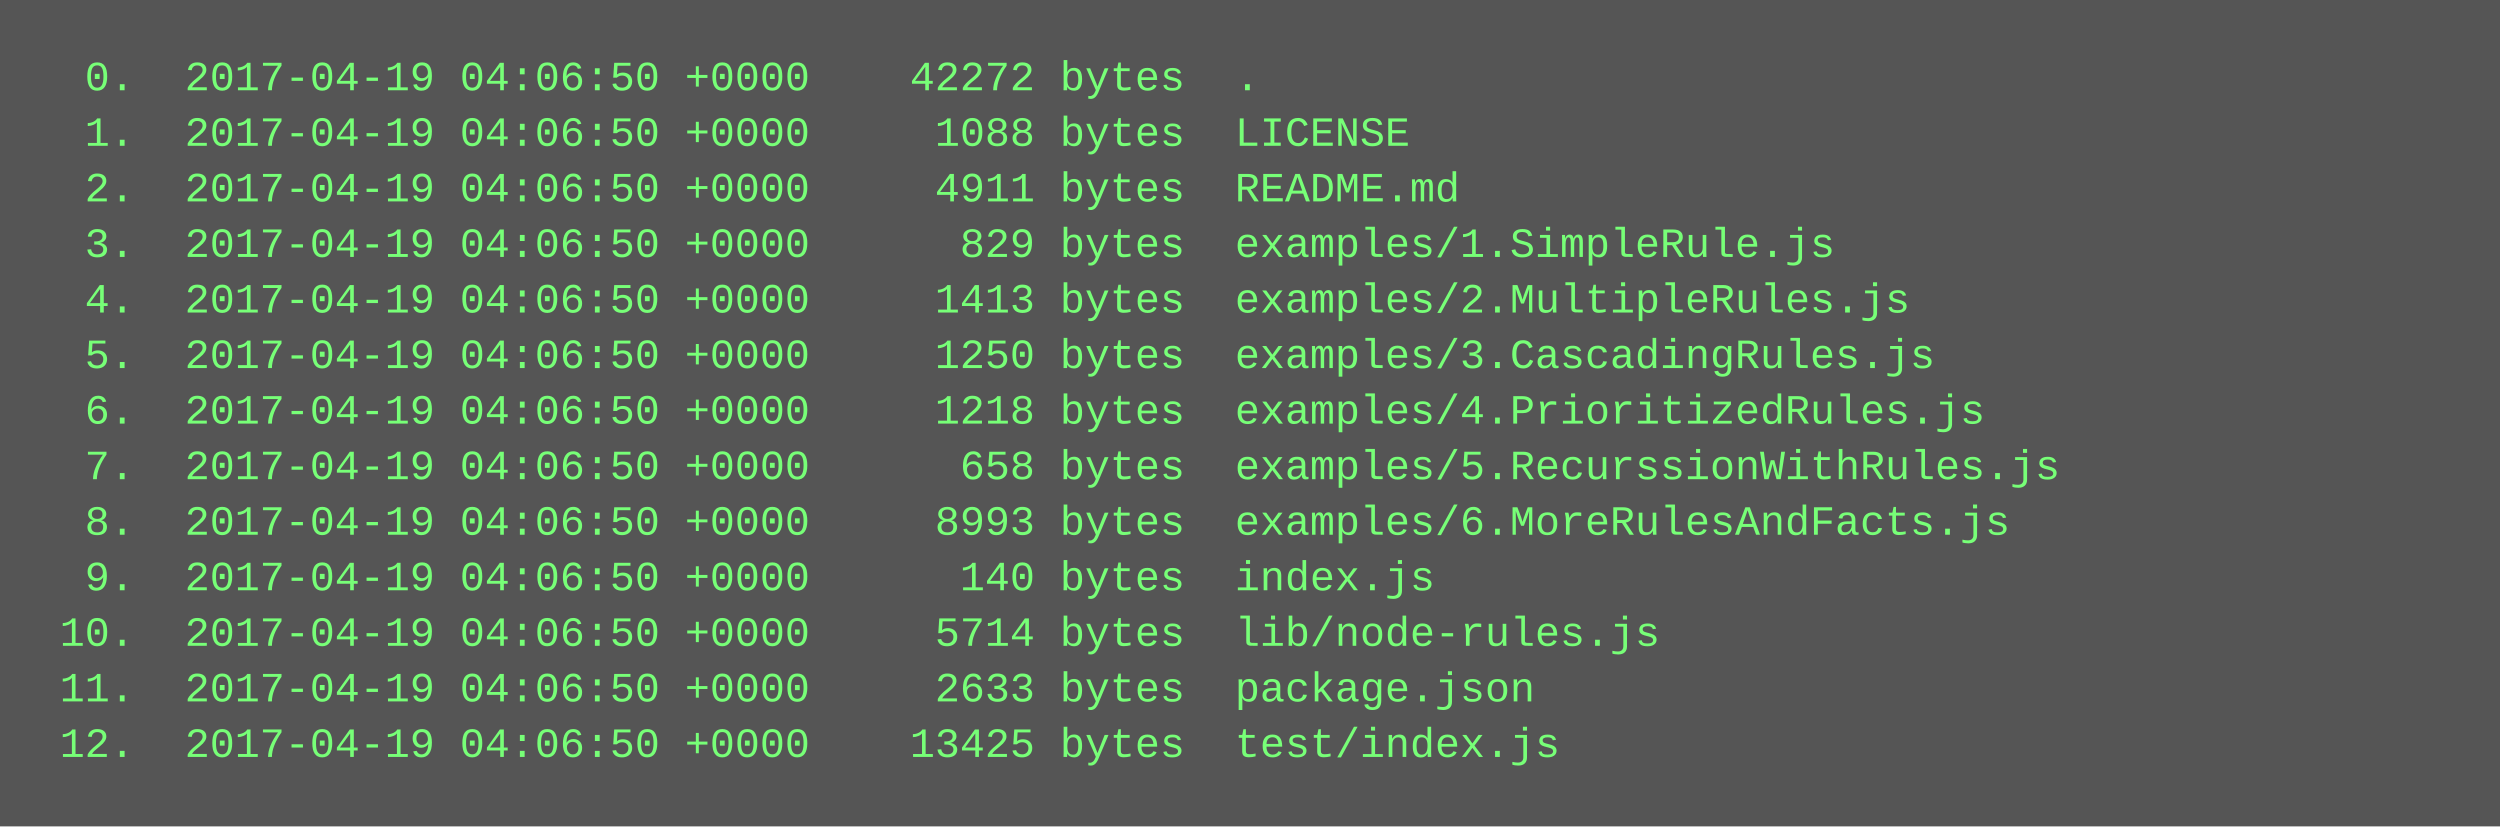
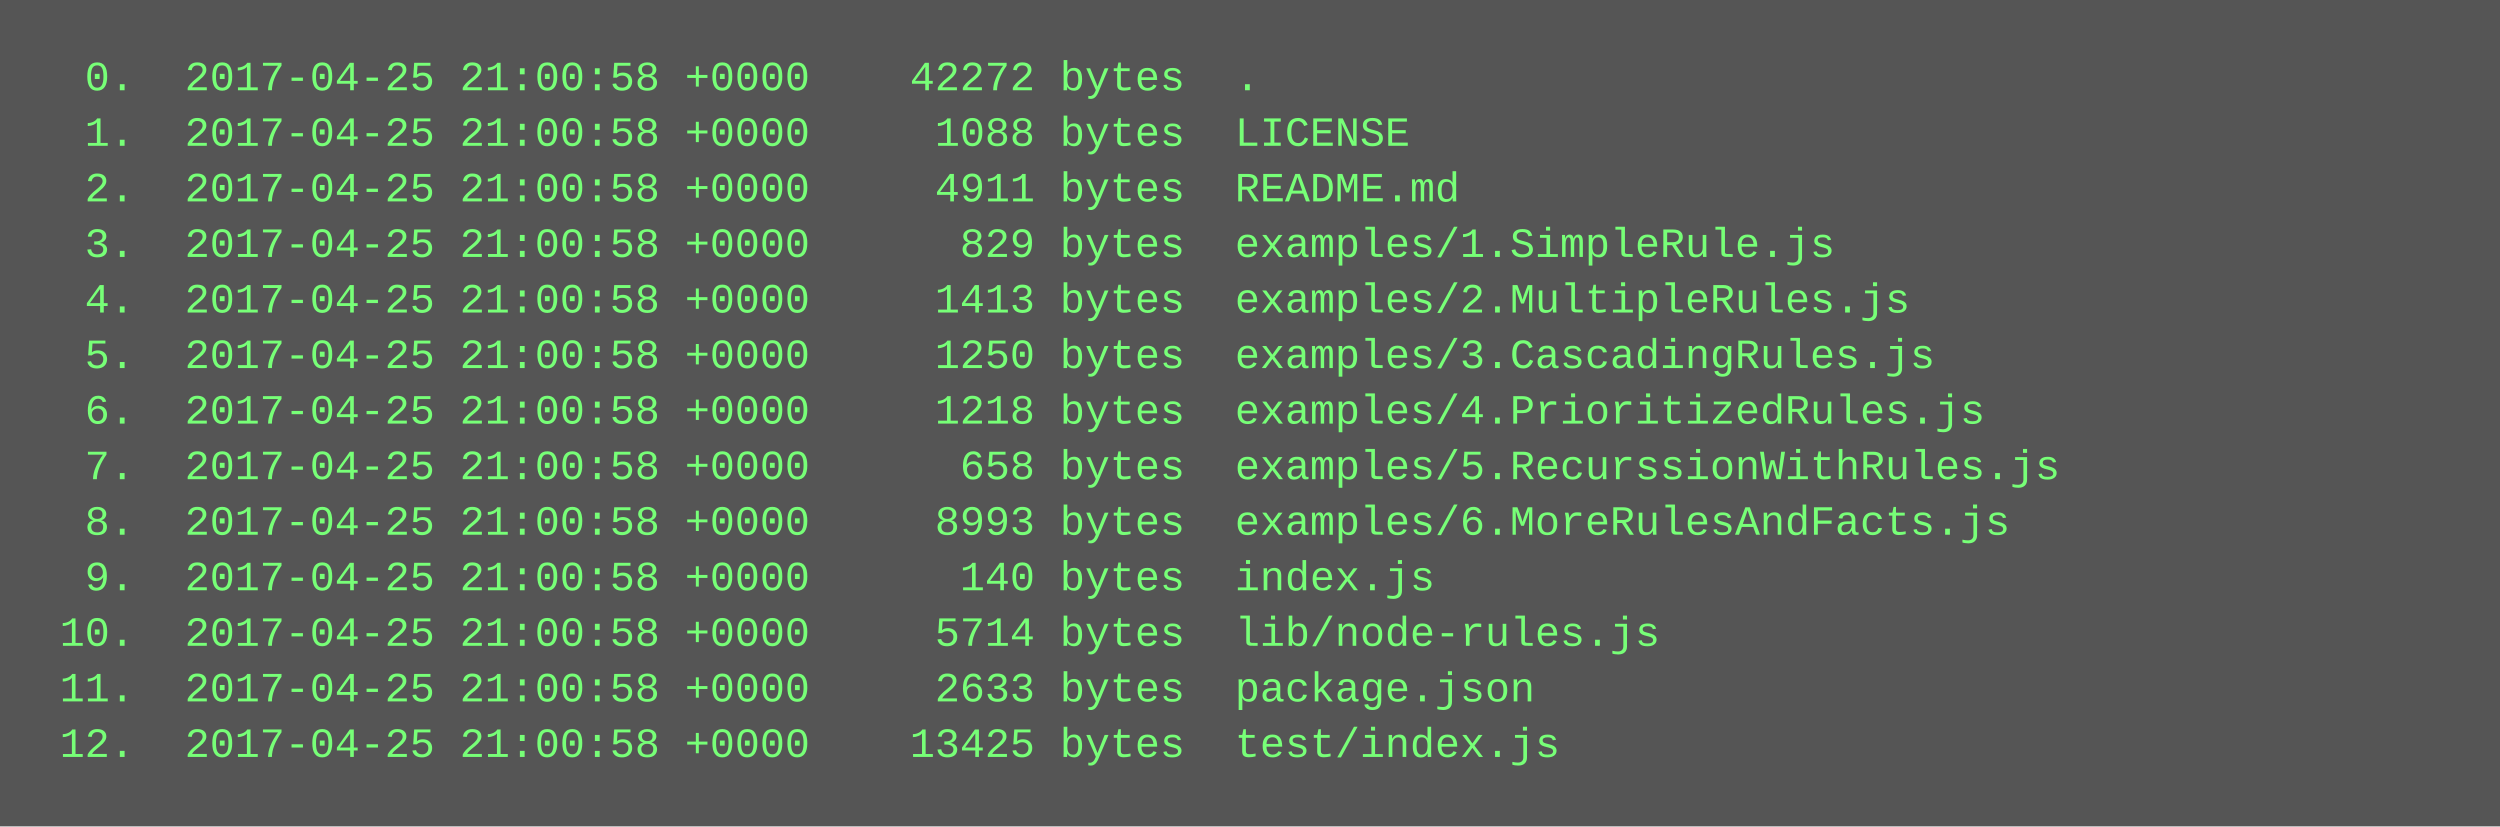
<svg xmlns="http://www.w3.org/2000/svg" height="238" width="720">
  <rect height="238" fill="#555" width="720" />
  <text fill="#7f7" font-family="Courier New" font-size="12" xml:space="preserve">
-     <tspan x="10" y="26">  0.  2017-04-19 04:06:50 +0000    42272 bytes  .</tspan>
-     <tspan x="10" y="42">  1.  2017-04-19 04:06:50 +0000     1088 bytes  LICENSE</tspan>
-     <tspan x="10" y="58">  2.  2017-04-19 04:06:50 +0000     4911 bytes  README.md</tspan>
-     <tspan x="10" y="74">  3.  2017-04-19 04:06:50 +0000      829 bytes  examples/1.SimpleRule.js</tspan>
-     <tspan x="10" y="90">  4.  2017-04-19 04:06:50 +0000     1413 bytes  examples/2.MultipleRules.js</tspan>
-     <tspan x="10" y="106">  5.  2017-04-19 04:06:50 +0000     1250 bytes  examples/3.CascadingRules.js</tspan>
-     <tspan x="10" y="122">  6.  2017-04-19 04:06:50 +0000     1218 bytes  examples/4.PrioritizedRules.js</tspan>
-     <tspan x="10" y="138">  7.  2017-04-19 04:06:50 +0000      658 bytes  examples/5.RecurssionWithRules.js</tspan>
-     <tspan x="10" y="154">  8.  2017-04-19 04:06:50 +0000     8993 bytes  examples/6.MoreRulesAndFacts.js</tspan>
-     <tspan x="10" y="170">  9.  2017-04-19 04:06:50 +0000      140 bytes  index.js</tspan>
-     <tspan x="10" y="186"> 10.  2017-04-19 04:06:50 +0000     5714 bytes  lib/node-rules.js</tspan>
-     <tspan x="10" y="202"> 11.  2017-04-19 04:06:50 +0000     2633 bytes  package.json</tspan>
-     <tspan x="10" y="218"> 12.  2017-04-19 04:06:50 +0000    13425 bytes  test/index.js</tspan>
+     <tspan x="10" y="26">  0.  2017-04-25 21:00:58 +0000    42272 bytes  .</tspan>
+     <tspan x="10" y="42">  1.  2017-04-25 21:00:58 +0000     1088 bytes  LICENSE</tspan>
+     <tspan x="10" y="58">  2.  2017-04-25 21:00:58 +0000     4911 bytes  README.md</tspan>
+     <tspan x="10" y="74">  3.  2017-04-25 21:00:58 +0000      829 bytes  examples/1.SimpleRule.js</tspan>
+     <tspan x="10" y="90">  4.  2017-04-25 21:00:58 +0000     1413 bytes  examples/2.MultipleRules.js</tspan>
+     <tspan x="10" y="106">  5.  2017-04-25 21:00:58 +0000     1250 bytes  examples/3.CascadingRules.js</tspan>
+     <tspan x="10" y="122">  6.  2017-04-25 21:00:58 +0000     1218 bytes  examples/4.PrioritizedRules.js</tspan>
+     <tspan x="10" y="138">  7.  2017-04-25 21:00:58 +0000      658 bytes  examples/5.RecurssionWithRules.js</tspan>
+     <tspan x="10" y="154">  8.  2017-04-25 21:00:58 +0000     8993 bytes  examples/6.MoreRulesAndFacts.js</tspan>
+     <tspan x="10" y="170">  9.  2017-04-25 21:00:58 +0000      140 bytes  index.js</tspan>
+     <tspan x="10" y="186"> 10.  2017-04-25 21:00:58 +0000     5714 bytes  lib/node-rules.js</tspan>
+     <tspan x="10" y="202"> 11.  2017-04-25 21:00:58 +0000     2633 bytes  package.json</tspan>
+     <tspan x="10" y="218"> 12.  2017-04-25 21:00:58 +0000    13425 bytes  test/index.js</tspan>
  </text>
</svg>
